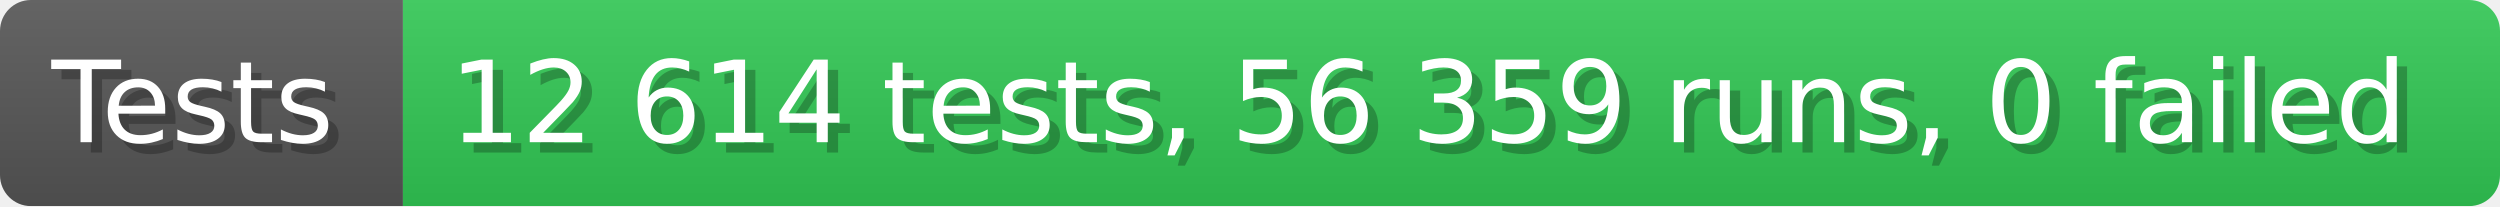
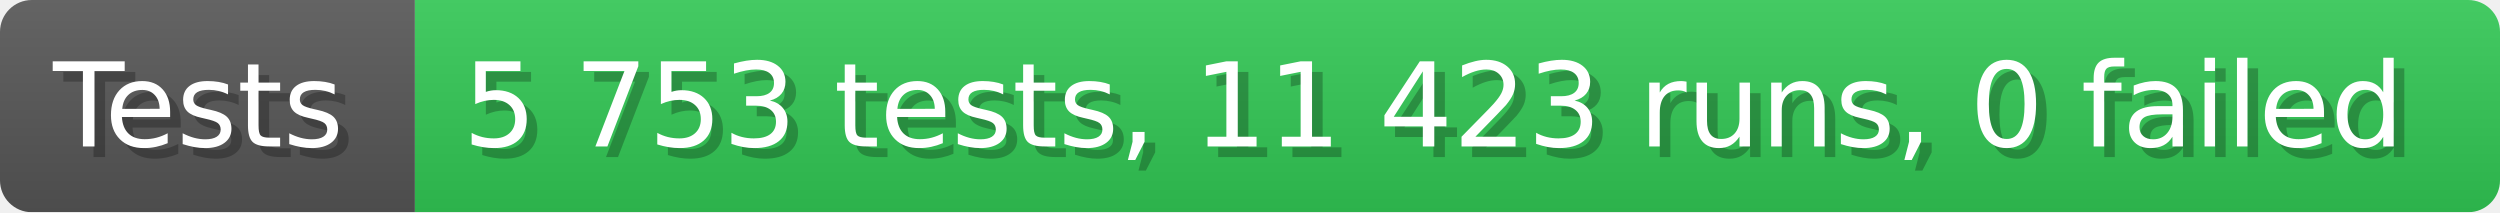
- <svg xmlns="http://www.w3.org/2000/svg" width="242.6" height="20" viewBox="0 0 2426 200" role="img" aria-label="Tests: 12 614 tests, 56 359 runs, 0 failed">
+ <svg xmlns="http://www.w3.org/2000/svg" width="235.6" height="20" viewBox="0 0 2356 200" role="img" aria-label="Tests: 5 753 tests, 11 423 runs, 0 failed">
  <linearGradient id="a" x2="0" y2="100%">
    <stop offset="0" stop-opacity=".1" stop-color="#EEE" />
    <stop offset="1" stop-opacity=".1" />
  </linearGradient>
  <mask id="m">
-     <rect width="2426" height="200" rx="30" fill="#FFF" />
+     <rect width="2356" height="200" rx="30" fill="#FFF" />
  </mask>
  <g mask="url(#m)">
    <rect width="391" height="200" fill="#555" />
-     <rect width="2035" height="200" fill="#31c653" x="391" />
-     <rect width="2426" height="200" fill="url(#a)" />
+     <rect width="1965" height="200" fill="#31c653" x="391" />
+     <rect width="2356" height="200" fill="url(#a)" />
  </g>
  <g aria-hidden="true" fill="#fff" text-anchor="start" font-family="Verdana,DejaVu Sans,sans-serif" font-size="110">
    <text x="60" y="148" textLength="291" fill="#000" opacity="0.25">Tests</text>
    <text x="50" y="138" textLength="291">Tests</text>
-     <text x="446" y="148" textLength="1935" fill="#000" opacity="0.25">12 614 tests, 56 359 runs, 0 failed</text>
-     <text x="436" y="138" textLength="1935">12 614 tests, 56 359 runs, 0 failed</text>
+     <text x="446" y="148" textLength="1865" fill="#000" opacity="0.25">5 753 tests, 11 423 runs, 0 failed</text>
+     <text x="436" y="138" textLength="1865">5 753 tests, 11 423 runs, 0 failed</text>
  </g>
</svg>
